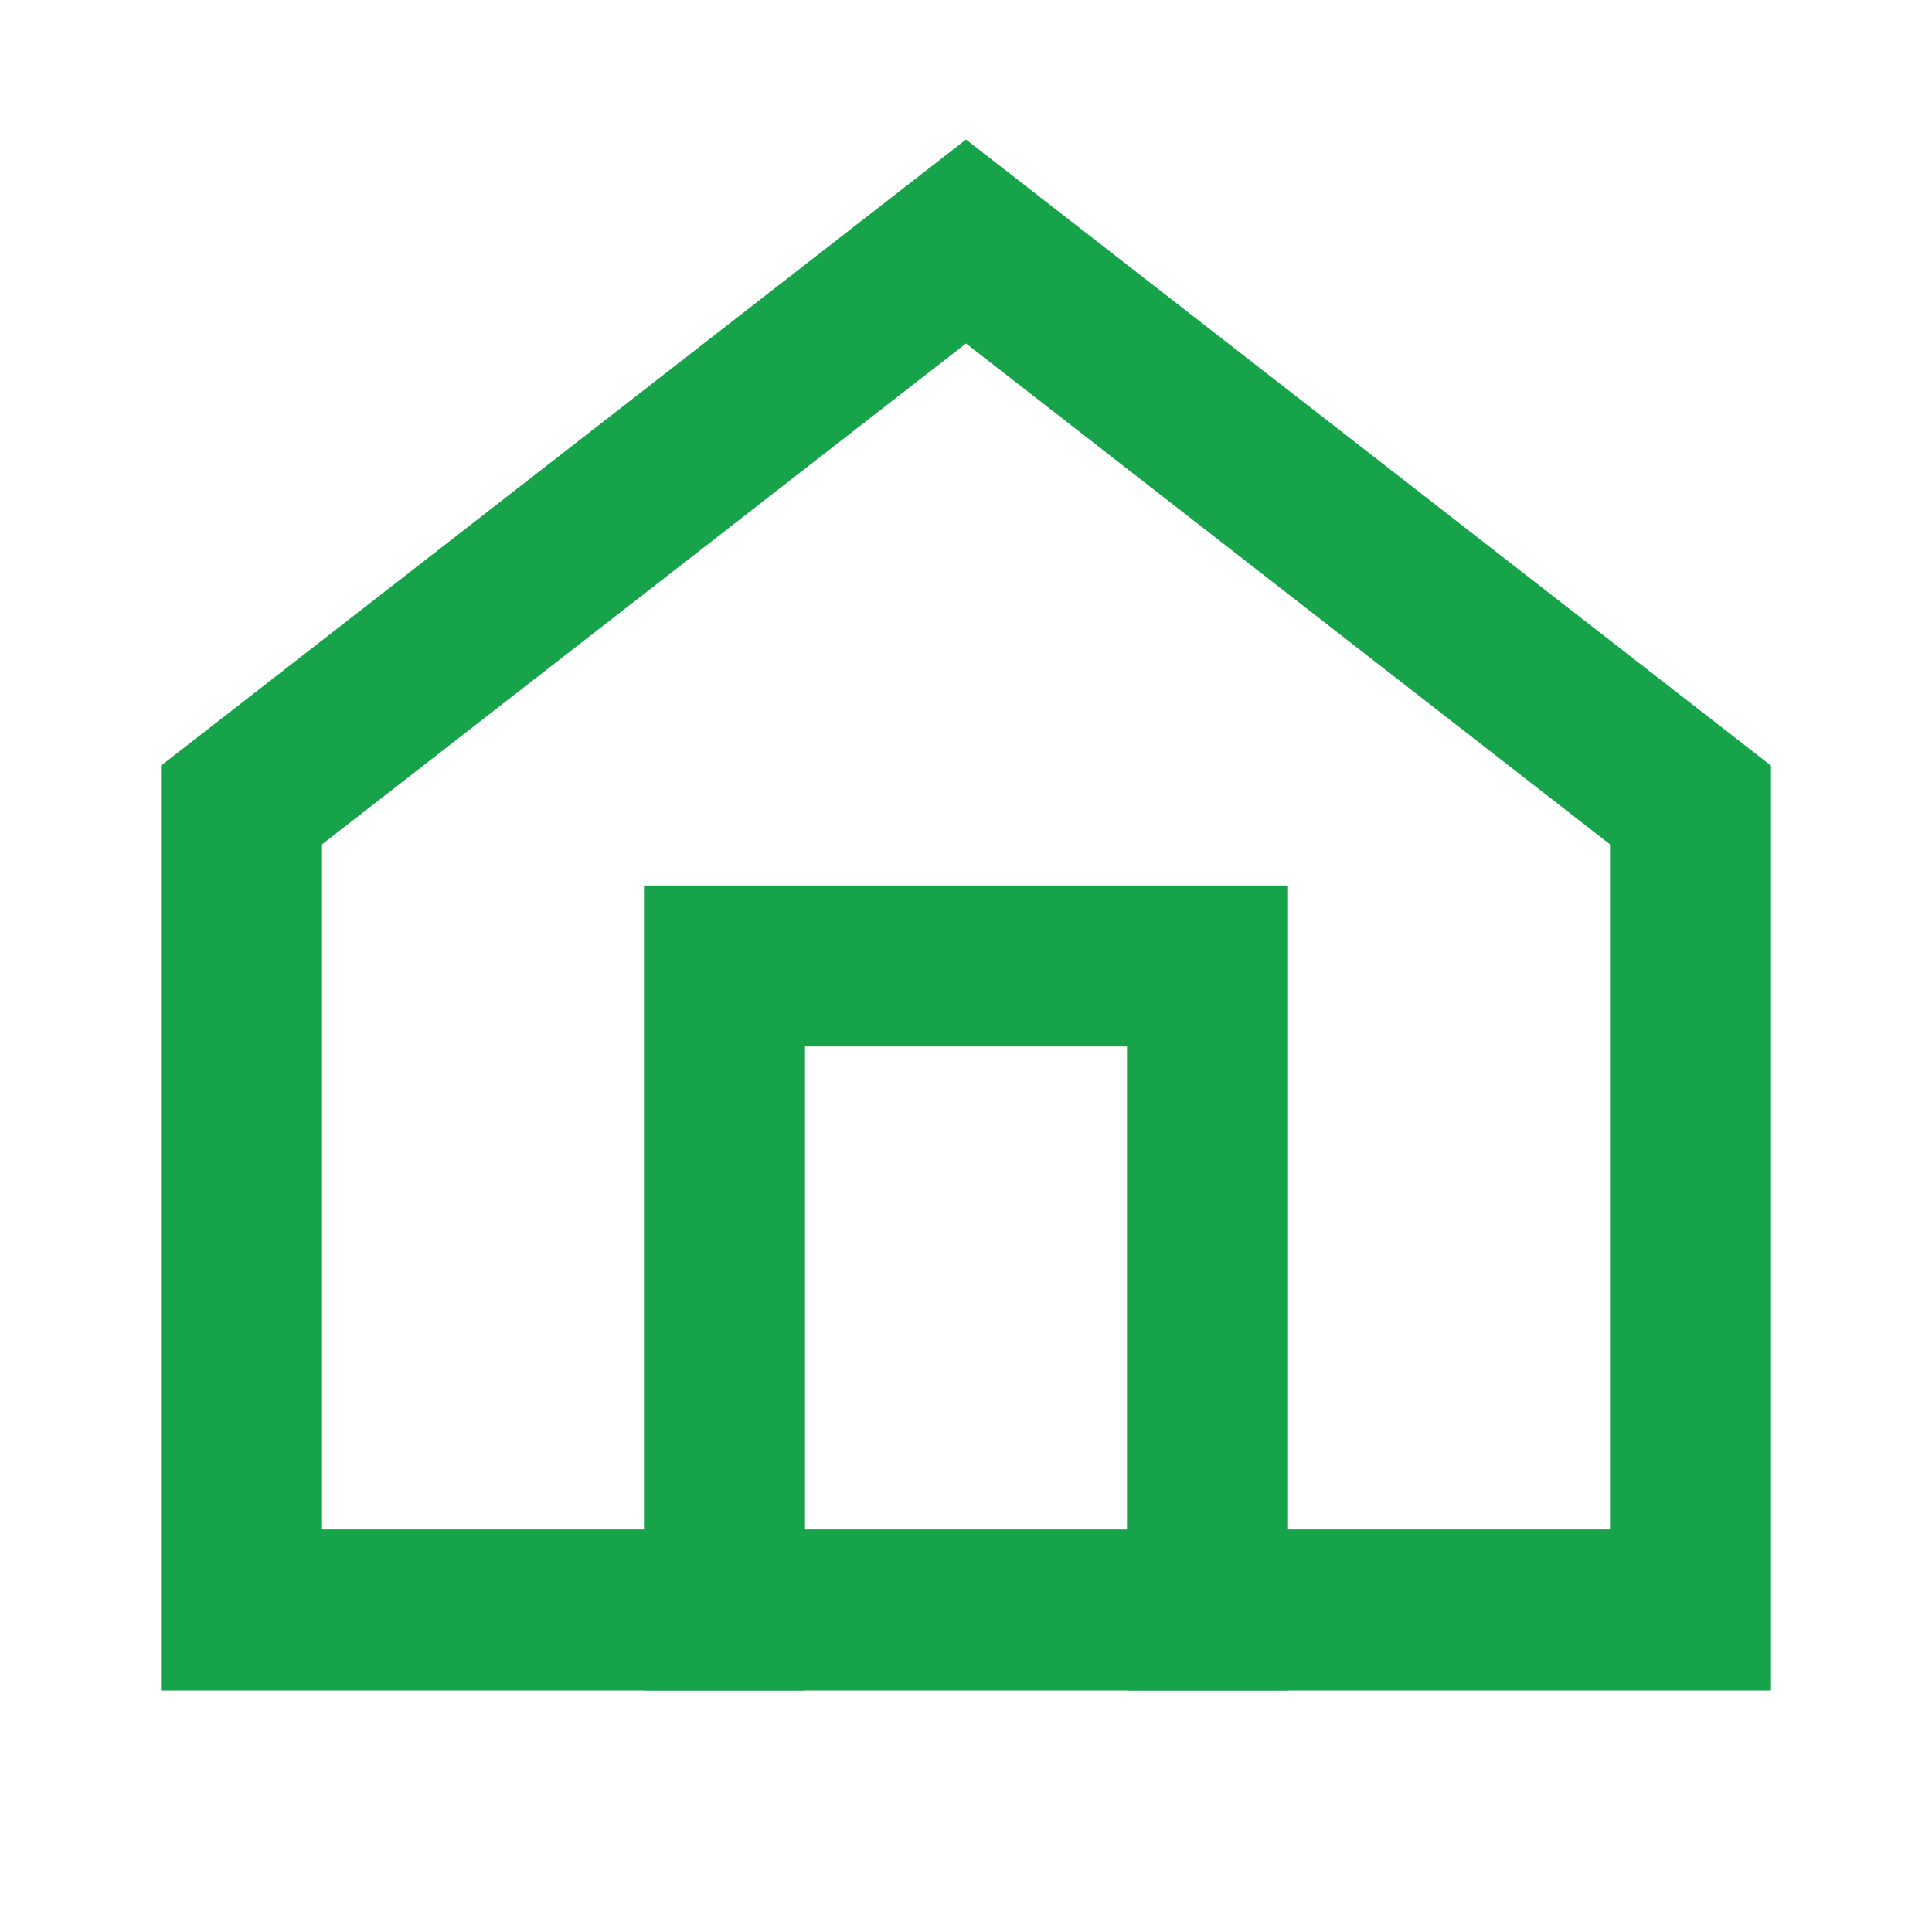
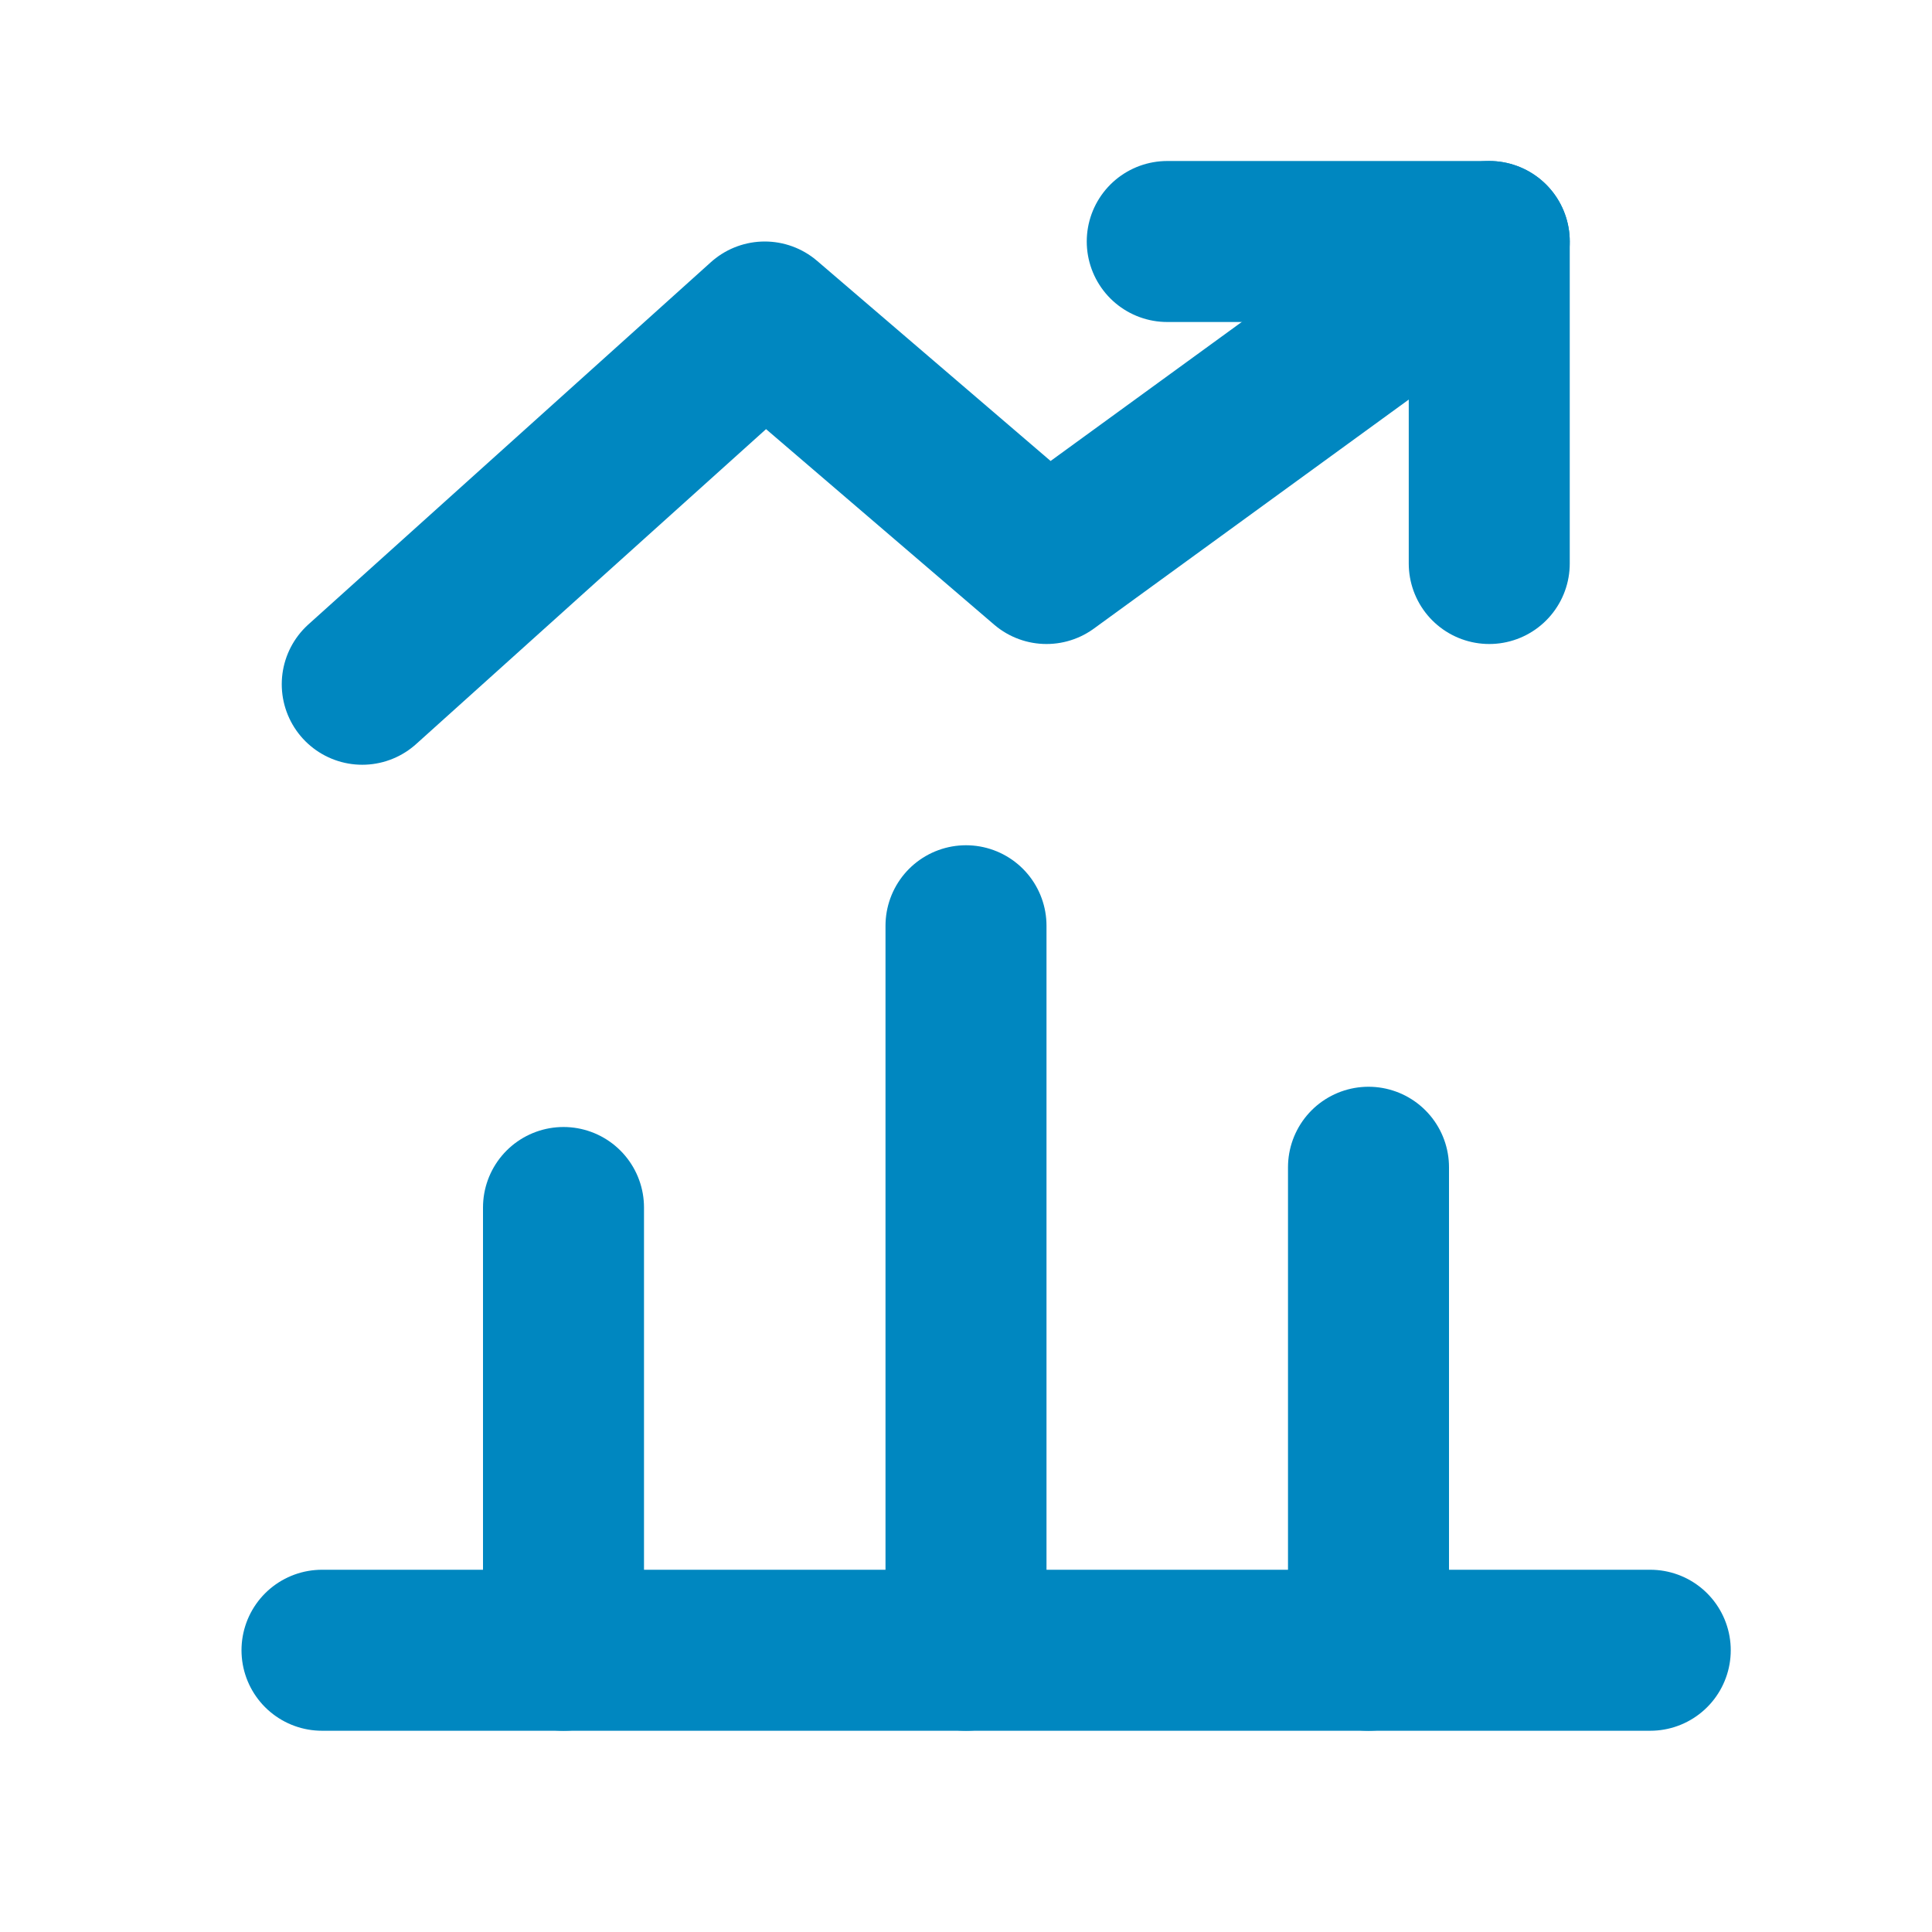
- <svg xmlns="http://www.w3.org/2000/svg" viewBox="0 0 24 24" fill="none" stroke="#16a34a" stroke-width="2">
-   <path d="M3 10l9-7 9 7v10H3V10z" />
-   <path d="M9 21V12h6v9" />
+ <svg xmlns="http://www.w3.org/2000/svg" viewBox="0 0 24 24" fill="none" stroke="#0087c0" stroke-width="2" stroke-linecap="round" stroke-linejoin="round">
+   <path d="M4 20.5h16.5" />
+   <path d="M7 20.5V15" />
+   <path d="M12 20.5v-9" />
+   <path d="M17 20.5v-6" />
+   <path d="M4.5 8.5l5-4.5 3.5 3L18.5 3" />
+   <path d="M14.5 3h4v4" />
</svg>
